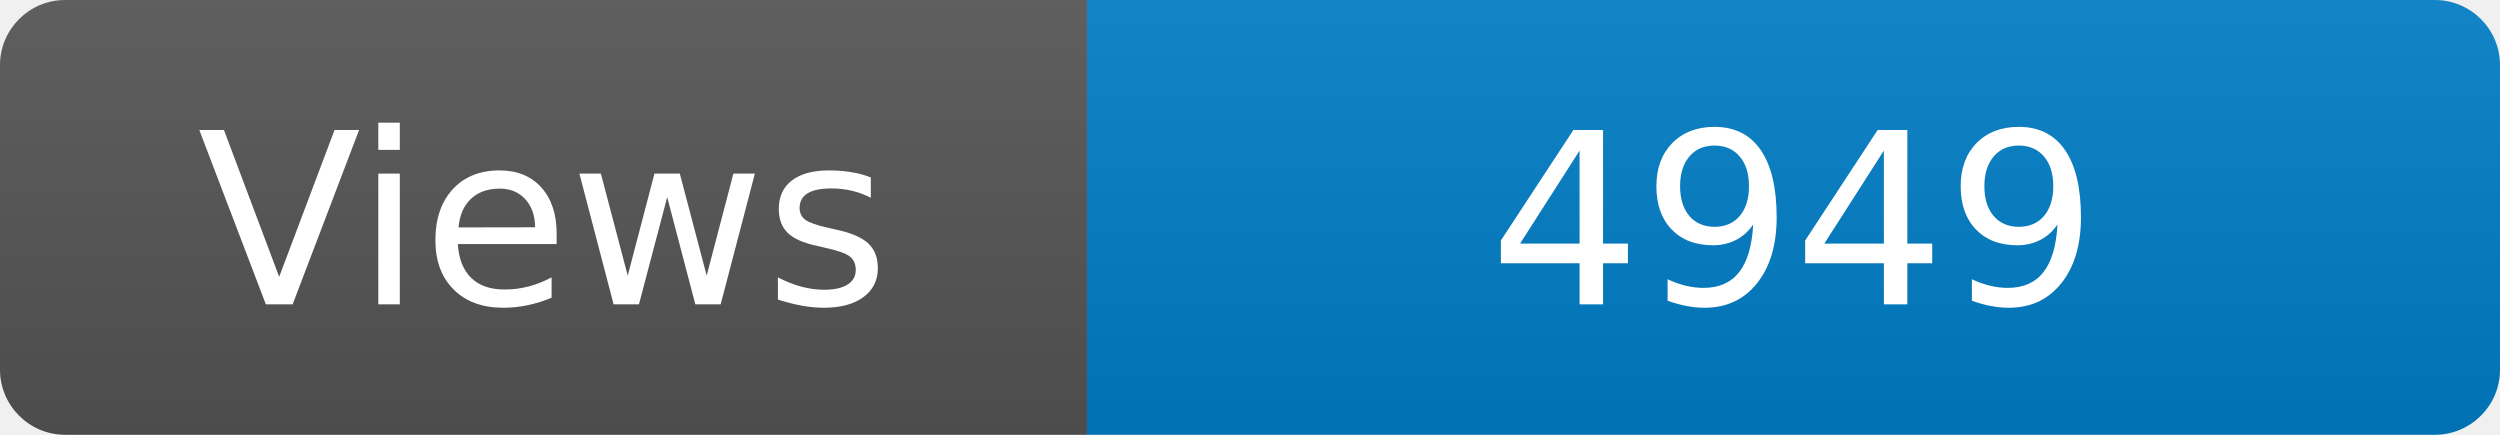
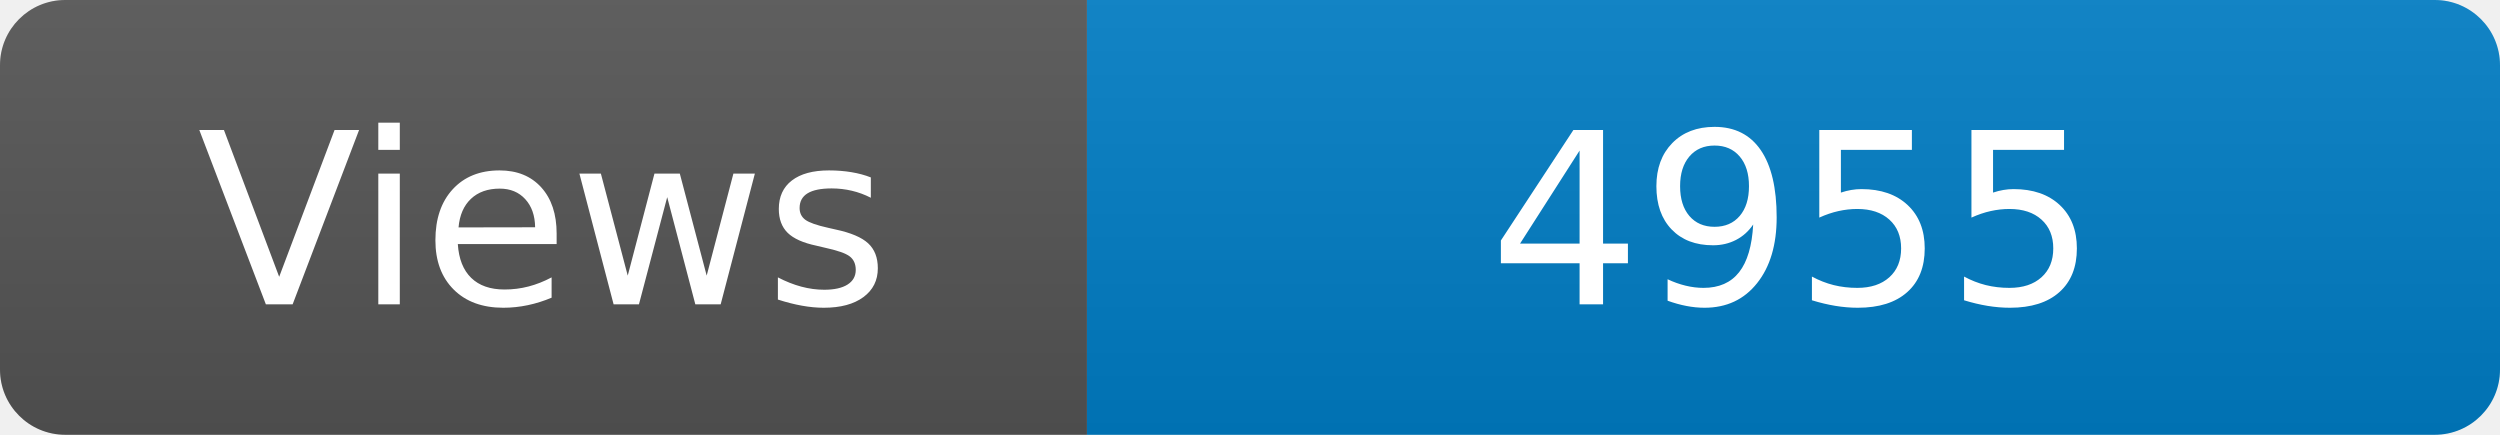
<svg xmlns="http://www.w3.org/2000/svg" width="115" height="20" role="img" aria-label="Maintained?: yes">
  <linearGradient id="s" x2="0" y2="100%">
    <stop offset="0" stop-color="#bbb" stop-opacity=".1" />
    <stop offset="1" stop-opacity=".1" />
  </linearGradient>
  <clipPath id="r">
    <rect width="115" height="20" rx="3" fill="#fff" />
  </clipPath>
  <g clip-path="url(#r)">
    <rect width="50" height="20" fill="#555" />
    <rect x="50" width="160" height="20" fill="#007ec6" />
    <rect width="115" height="20" fill="url(#s)" />
  </g>
  <g fill="#fff" text-anchor="middle" font-family="Verdana,Geneva,DejaVu Sans,sans-serif" font-size="110">
    <text x="250" y="140" transform="scale(.1)" fill="#fff">Views</text>
-     <text x="825" y="140" transform="scale(.1)" fill="#fff">4949</text>
+     <text x="825" y="140" transform="scale(.1)" fill="#fff">4955</text>
  </g>
</svg>
